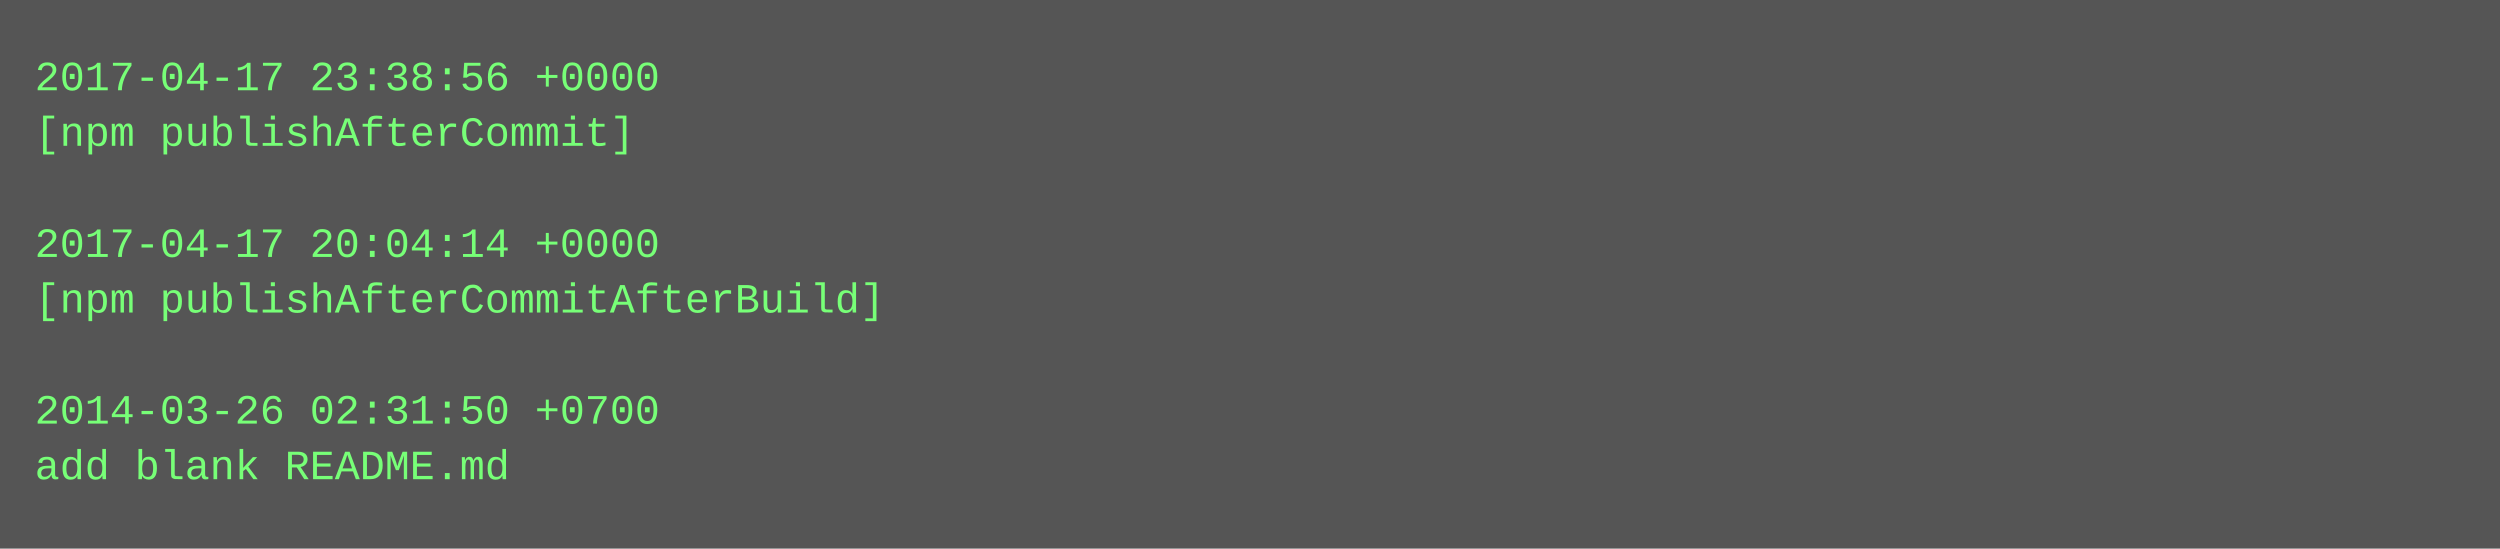
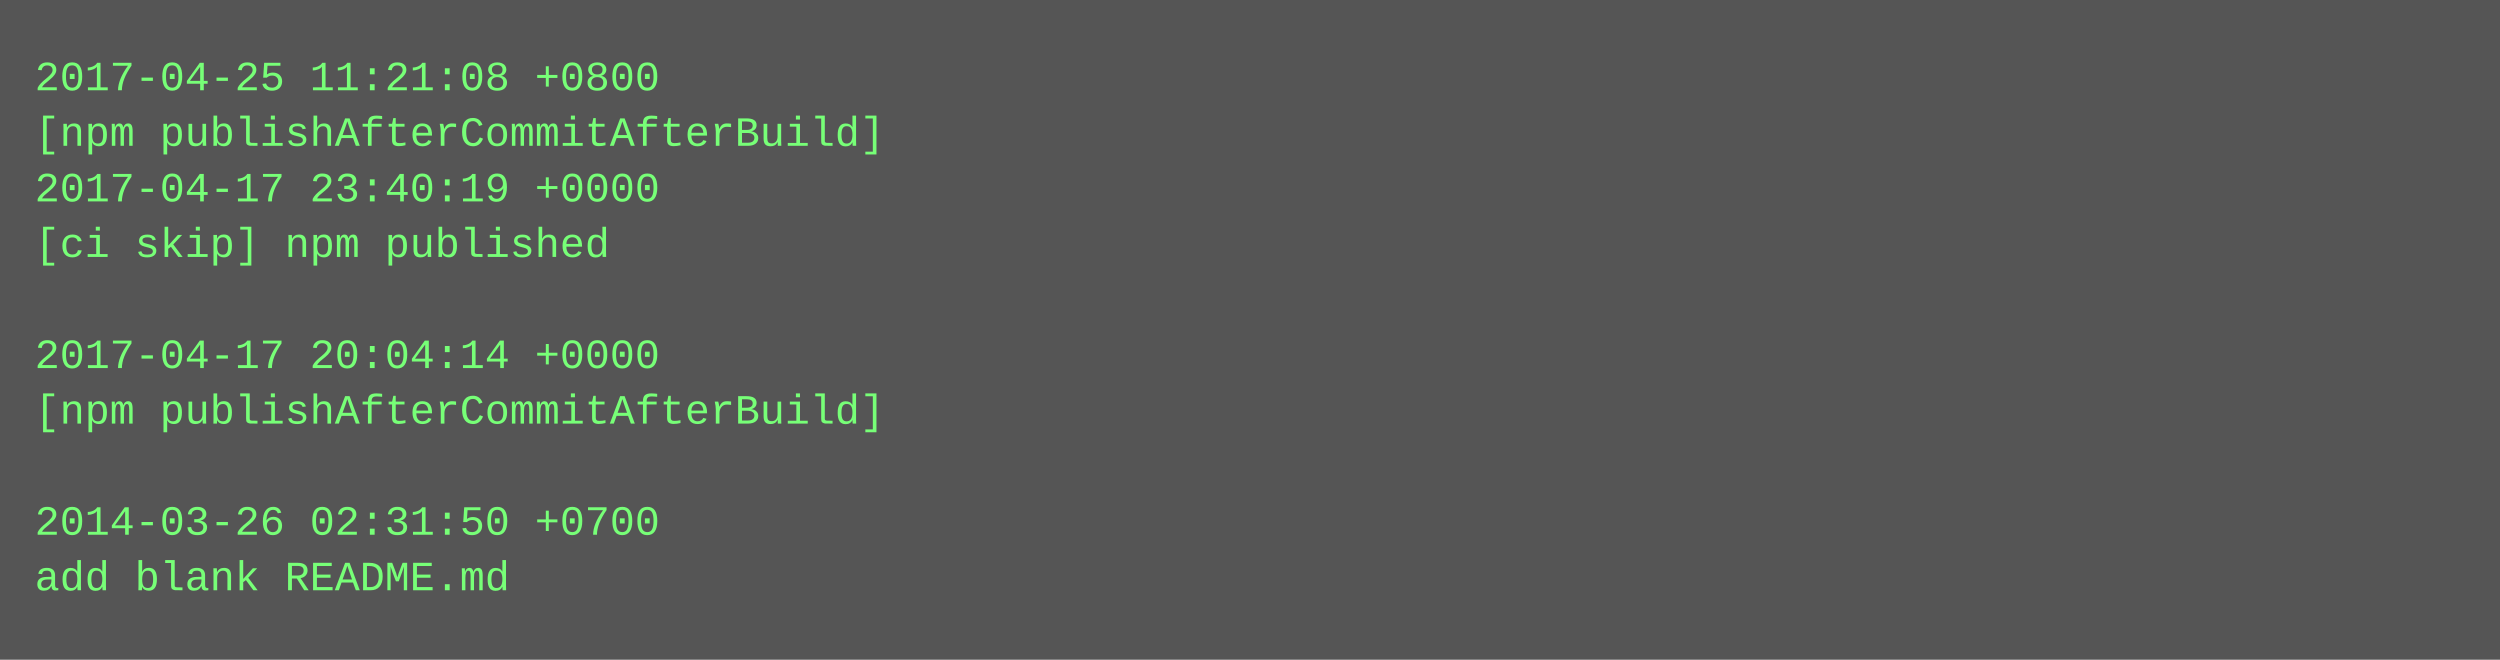
- <svg xmlns="http://www.w3.org/2000/svg" height="158" width="720">
-   <rect height="158" fill="#555" width="720" />
+ <svg xmlns="http://www.w3.org/2000/svg" height="190" width="720">
+   <rect height="190" fill="#555" width="720" />
  <text fill="#7f7" font-family="Courier New" font-size="12" xml:space="preserve">
-     <tspan x="10" y="26">2017-04-17 23:38:56 +0000</tspan>
-     <tspan x="10" y="42">[npm publishAfterCommit]</tspan>
-     <tspan x="10" y="58" />
-     <tspan x="10" y="74">2017-04-17 20:04:14 +0000</tspan>
-     <tspan x="10" y="90">[npm publishAfterCommitAfterBuild]</tspan>
-     <tspan x="10" y="106" />
-     <tspan x="10" y="122">2014-03-26 02:31:50 +0700</tspan>
-     <tspan x="10" y="138">add blank README.md</tspan>
+     <tspan x="10" y="26">2017-04-25 11:21:08 +0800</tspan>
+     <tspan x="10" y="42">[npm publishAfterCommitAfterBuild]</tspan>
+     <tspan x="10" y="58">2017-04-17 23:40:19 +0000</tspan>
+     <tspan x="10" y="74">[ci skip] npm published</tspan>
+     <tspan x="10" y="90" />
+     <tspan x="10" y="106">2017-04-17 20:04:14 +0000</tspan>
+     <tspan x="10" y="122">[npm publishAfterCommitAfterBuild]</tspan>
+     <tspan x="10" y="138" />
+     <tspan x="10" y="154">2014-03-26 02:31:50 +0700</tspan>
+     <tspan x="10" y="170">add blank README.md</tspan>
  </text>
</svg>
